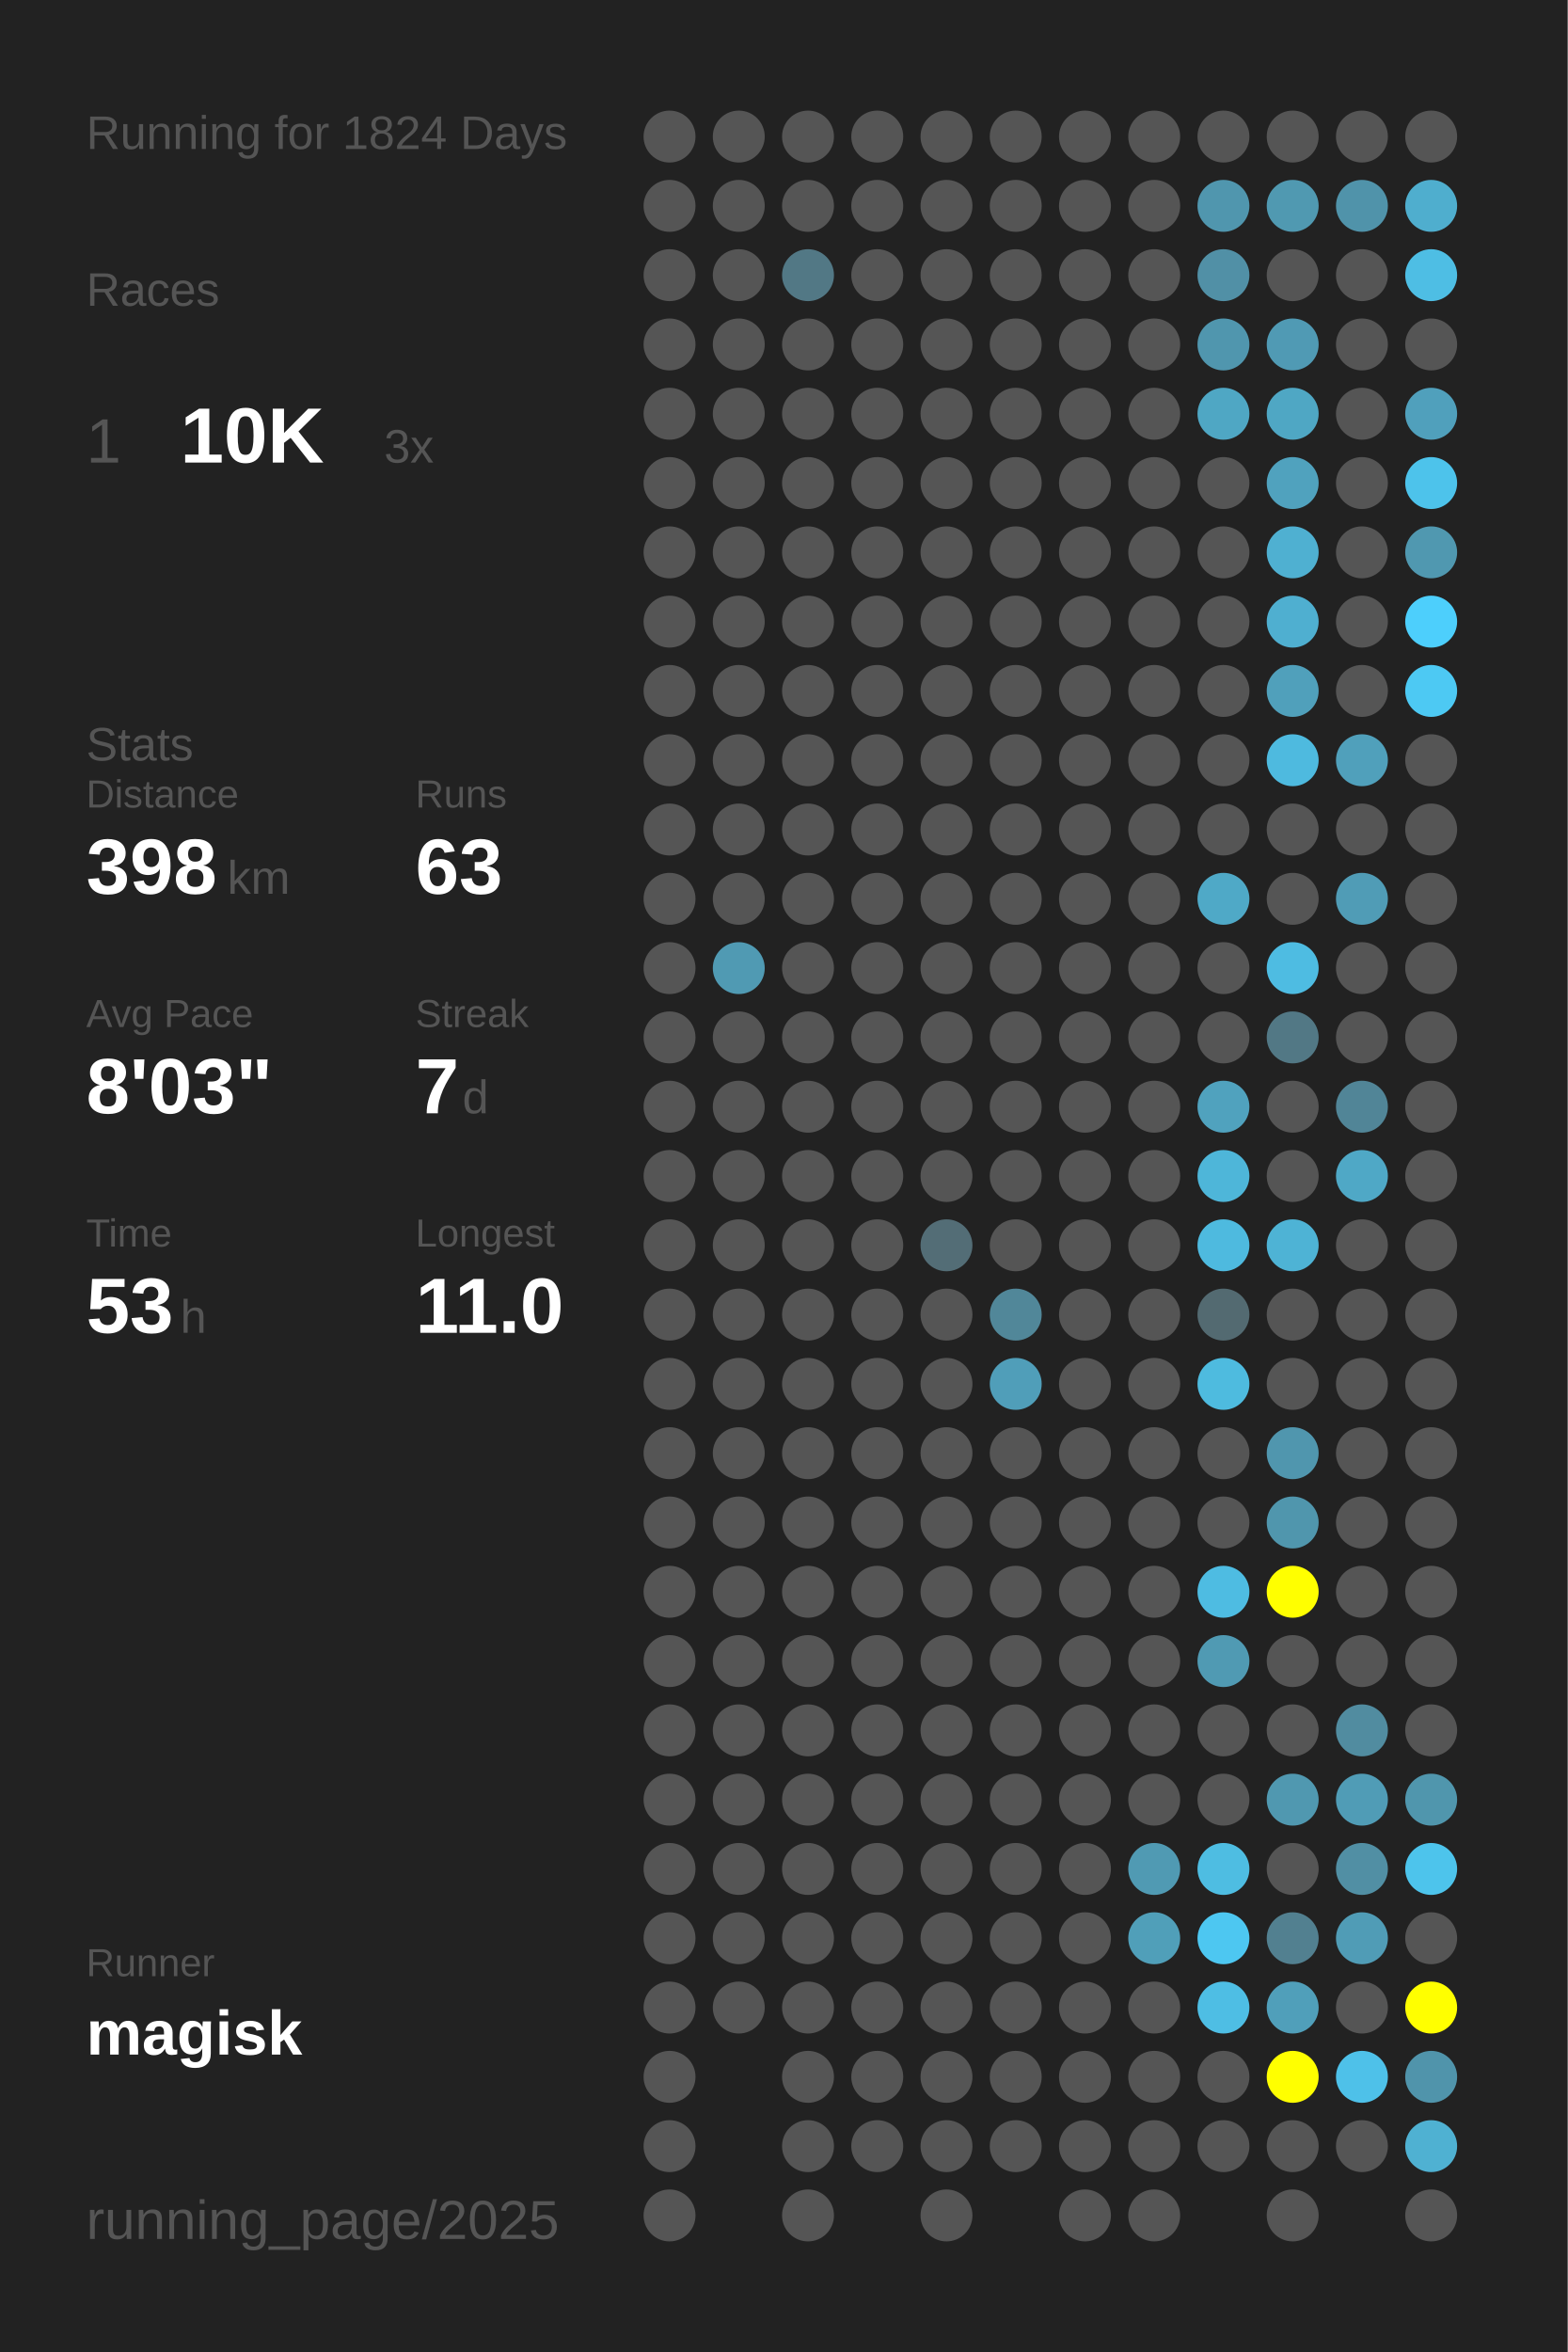
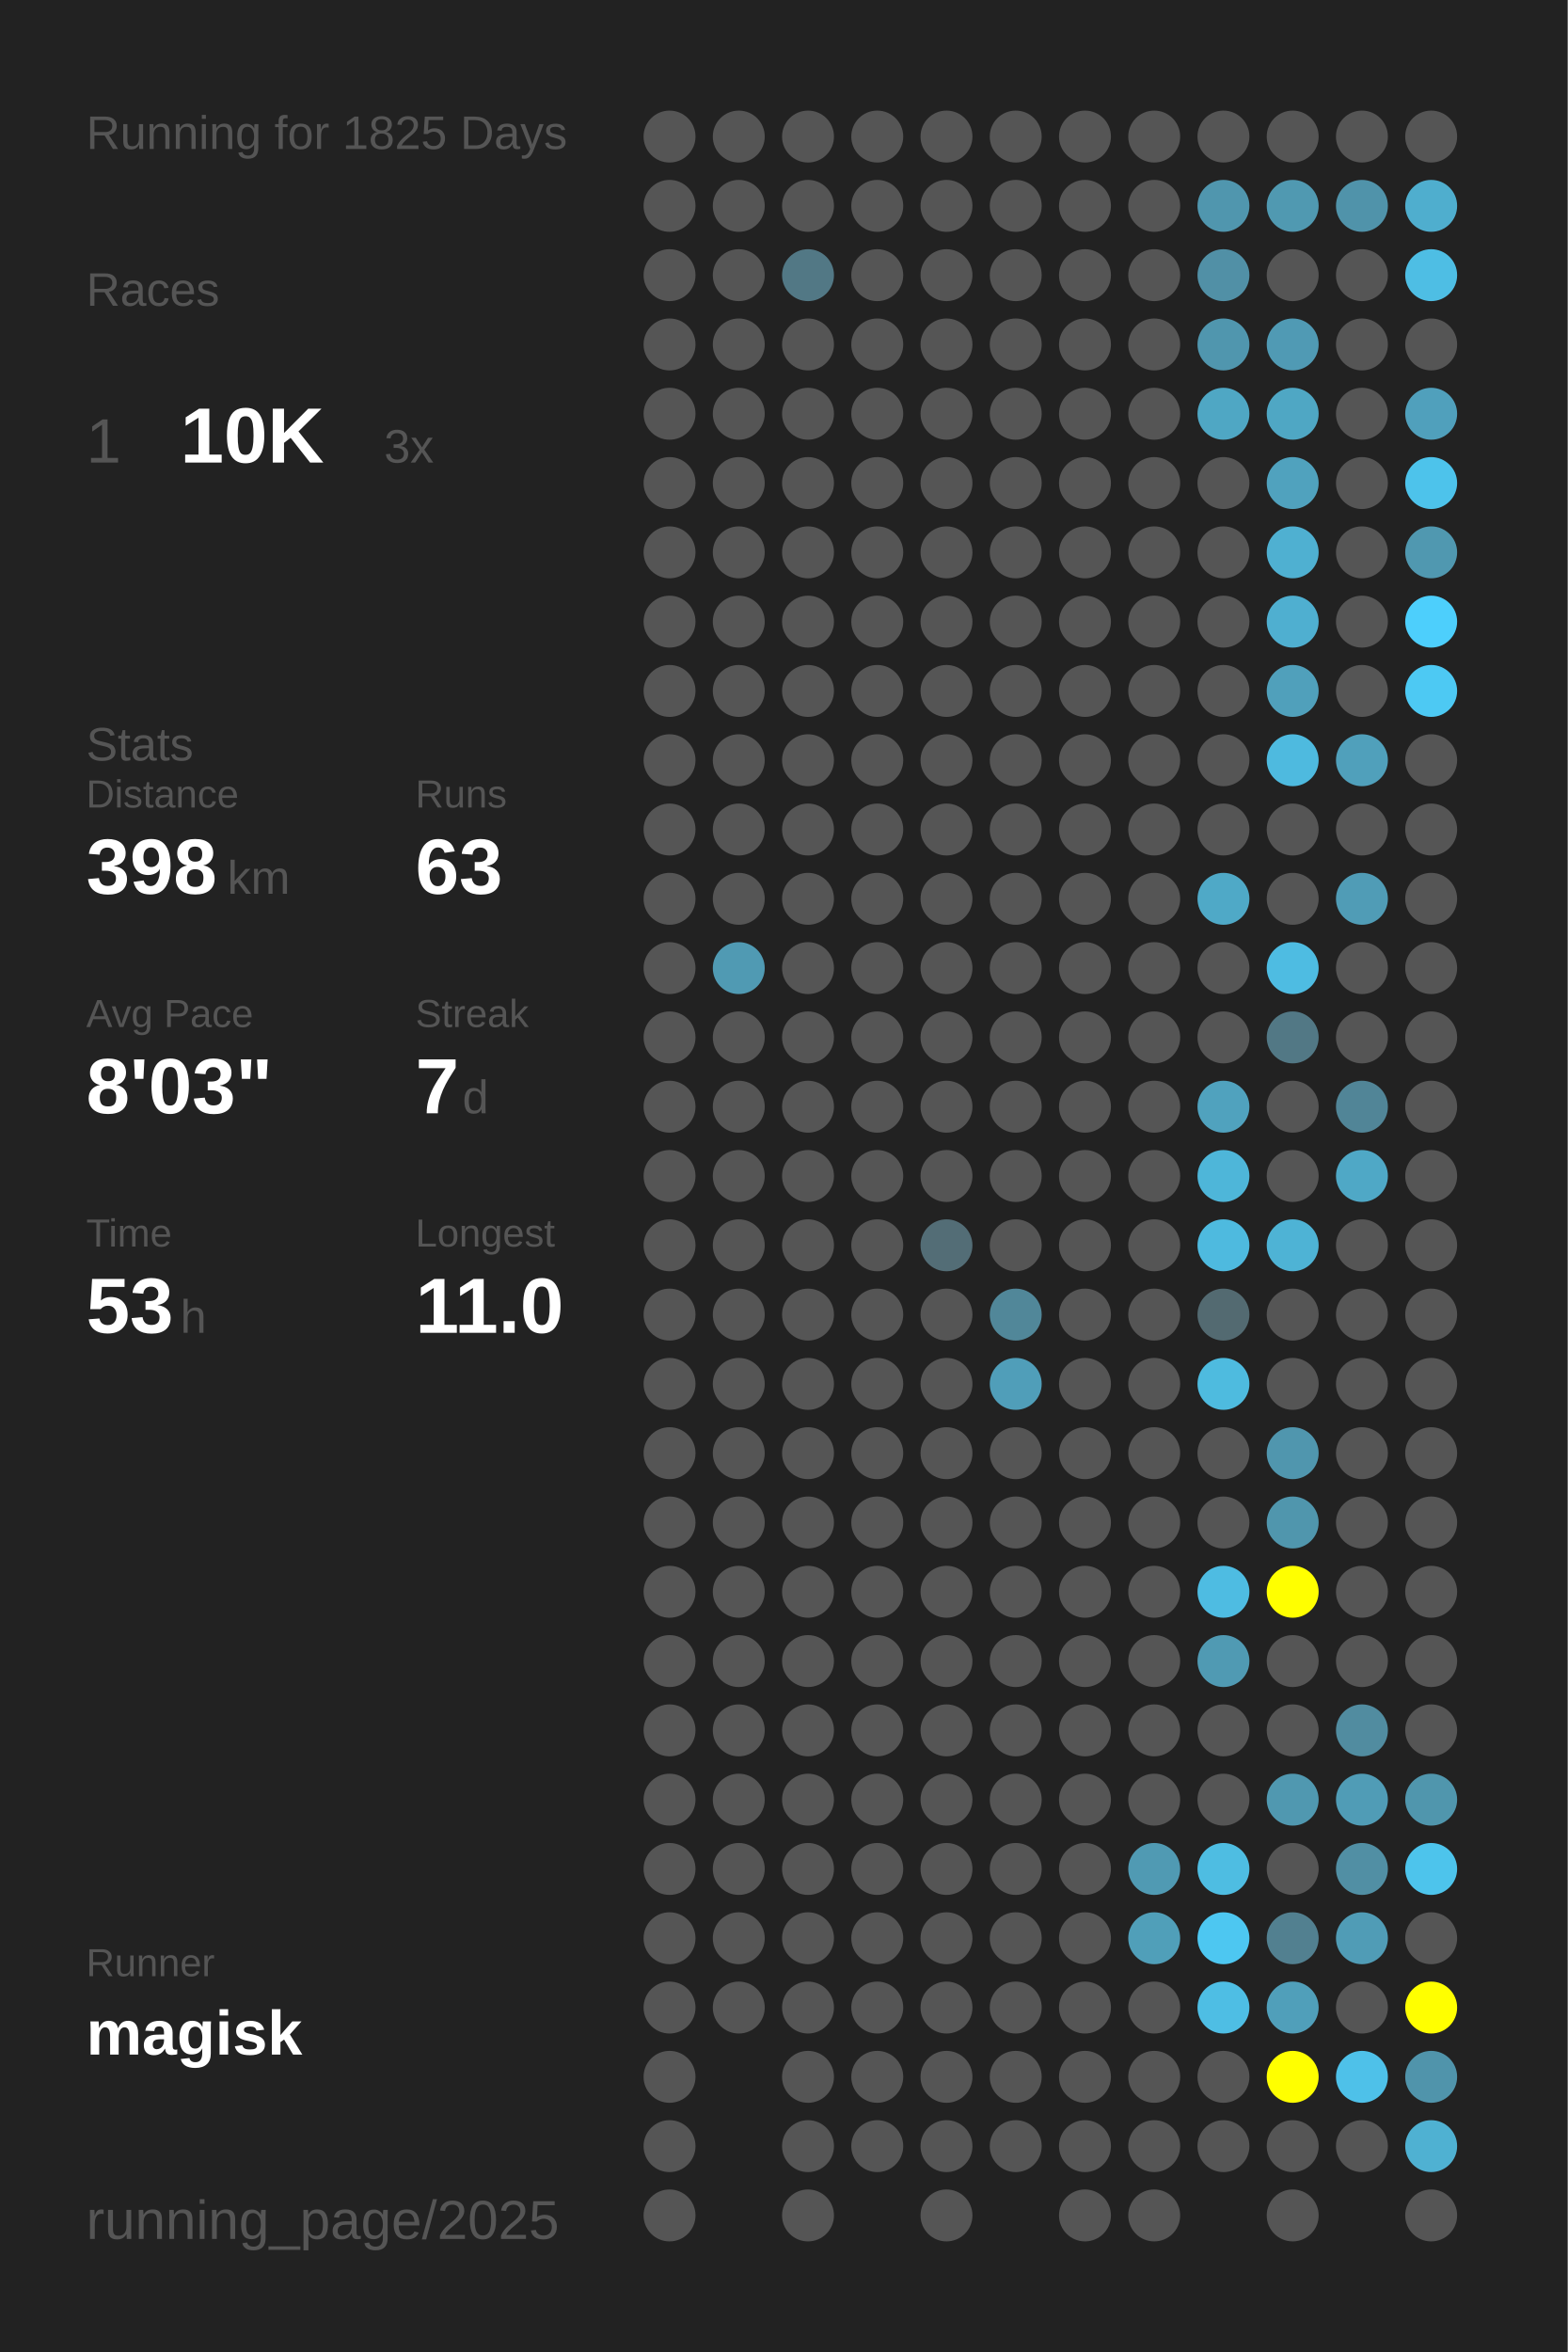
<svg xmlns="http://www.w3.org/2000/svg" baseProfile="full" height="300mm" version="1.1" viewBox="0,0,200,300" width="200mm">
  <defs />
  <rect fill="#222222" height="300" width="200" x="0" y="0" />
-   <text fill="#555555" style="font-size:6px; font-family:Arial;" x="11" y="19">Running for 1824 Days</text>
+   <text fill="#555555" style="font-size:6px; font-family:Arial;" x="11" y="19">Running for 1825 Days</text>
  <text fill="#555555" style="font-size:6px; font-family:Arial;" x="11" y="39">Races</text>
  <text fill="#555555" style="font-size:8px; font-family:Arial;" x="11" y="59">1</text>
  <text fill="#FFFFFF" style="font-size:10px; font-family:Arial; font-weight:bold;" x="23" y="59">10K</text>
  <text fill="#555555" style="font-size:6px; font-family:Arial;" x="49" y="59">3x</text>
  <text fill="#555555" style="font-size:6px; font-family:Arial;" x="11" y="97">Stats</text>
  <text fill="#555555" style="font-size:5px; font-family:Arial;" x="11" y="103">Distance</text>
  <text fill="#FFFFFF" style="font-size:10px; font-family:Arial; font-weight:bold;" x="11" y="114">398</text>
  <text fill="#555555" style="font-size:6px; font-family:Arial;" x="29" y="114">km</text>
  <text fill="#555555" style="font-size:5px; font-family:Arial;" x="53" y="103">Runs</text>
  <text fill="#FFFFFF" style="font-size:10px; font-family:Arial; font-weight:bold;" x="53" y="114">63</text>
  <text fill="#555555" style="font-size:5px; font-family:Arial;" x="11" y="131">Avg Pace</text>
  <text fill="#FFFFFF" style="font-size:10px; font-family:Arial; font-weight:bold;" x="11" y="142">8'03"</text>
  <text fill="#555555" style="font-size:5px; font-family:Arial;" x="53" y="131">Streak</text>
  <text fill="#FFFFFF" style="font-size:10px; font-family:Arial; font-weight:bold;" x="53" y="142">7</text>
  <text fill="#555555" style="font-size:6px; font-family:Arial;" x="59" y="142">d</text>
  <text fill="#555555" style="font-size:5px; font-family:Arial;" x="11" y="159">Time</text>
  <text fill="#FFFFFF" style="font-size:10px; font-family:Arial; font-weight:bold;" x="11" y="170">53</text>
  <text fill="#555555" style="font-size:6px; font-family:Arial;" x="23" y="170">h</text>
  <text fill="#555555" style="font-size:5px; font-family:Arial;" x="53" y="159">Longest</text>
  <text fill="#FFFFFF" style="font-size:10px; font-family:Arial; font-weight:bold;" x="53" y="170">11.0</text>
  <text fill="#555555" style="font-size:5px; font-family:Arial;" x="11" y="252.065">Runner</text>
  <text fill="#FFFFFF" style="font-size:8px; font-family:Arial; font-weight:bold;" x="11" y="262.065">magisk</text>
  <text fill="#555555" style="font-size:7px; font-family:Arial;" x="11" y="285.581">running_page/2025</text>
  <circle cx="85.417" cy="17.419" fill="#555555" r="3.312" />
  <circle cx="85.417" cy="26.258" fill="#555555" r="3.312" />
  <circle cx="85.417" cy="35.097" fill="#555555" r="3.312" />
  <circle cx="85.417" cy="43.935" fill="#555555" r="3.312" />
  <circle cx="85.417" cy="52.774" fill="#555555" r="3.312" />
  <circle cx="85.417" cy="61.613" fill="#555555" r="3.312" />
  <circle cx="85.417" cy="70.452" fill="#555555" r="3.312" />
  <circle cx="85.417" cy="79.29" fill="#555555" r="3.312" />
  <circle cx="85.417" cy="88.129" fill="#555555" r="3.312" />
  <circle cx="85.417" cy="96.968" fill="#555555" r="3.312" />
  <circle cx="85.417" cy="105.806" fill="#555555" r="3.312" />
  <circle cx="85.417" cy="114.645" fill="#555555" r="3.312" />
  <circle cx="85.417" cy="123.484" fill="#555555" r="3.312" />
  <circle cx="85.417" cy="132.323" fill="#555555" r="3.312" />
  <circle cx="85.417" cy="141.161" fill="#555555" r="3.312" />
  <circle cx="85.417" cy="150" fill="#555555" r="3.312" />
  <circle cx="85.417" cy="158.839" fill="#555555" r="3.312" />
  <circle cx="85.417" cy="167.677" fill="#555555" r="3.312" />
  <circle cx="85.417" cy="176.516" fill="#555555" r="3.312" />
  <circle cx="85.417" cy="185.355" fill="#555555" r="3.312" />
  <circle cx="85.417" cy="194.194" fill="#555555" r="3.312" />
  <circle cx="85.417" cy="203.032" fill="#555555" r="3.312" />
  <circle cx="85.417" cy="211.871" fill="#555555" r="3.312" />
  <circle cx="85.417" cy="220.71" fill="#555555" r="3.312" />
  <circle cx="85.417" cy="229.548" fill="#555555" r="3.312" />
  <circle cx="85.417" cy="238.387" fill="#555555" r="3.312" />
  <circle cx="85.417" cy="247.226" fill="#555555" r="3.312" />
  <circle cx="85.417" cy="256.065" fill="#555555" r="3.312" />
  <circle cx="85.417" cy="264.903" fill="#555555" r="3.312" />
  <circle cx="85.417" cy="273.742" fill="#555555" r="3.312" />
  <circle cx="85.417" cy="282.581" fill="#555555" r="3.312" />
  <circle cx="94.25" cy="17.419" fill="#555555" r="3.312" />
  <circle cx="94.25" cy="26.258" fill="#555555" r="3.312" />
  <circle cx="94.25" cy="35.097" fill="#555555" r="3.312" />
  <circle cx="94.25" cy="43.935" fill="#555555" r="3.312" />
  <circle cx="94.25" cy="52.774" fill="#555555" r="3.312" />
  <circle cx="94.25" cy="61.613" fill="#555555" r="3.312" />
  <circle cx="94.25" cy="70.452" fill="#555555" r="3.312" />
  <circle cx="94.25" cy="79.29" fill="#555555" r="3.312" />
  <circle cx="94.25" cy="88.129" fill="#555555" r="3.312" />
  <circle cx="94.25" cy="96.968" fill="#555555" r="3.312" />
  <circle cx="94.25" cy="105.806" fill="#555555" r="3.312" />
  <circle cx="94.25" cy="114.645" fill="#555555" r="3.312" />
  <circle cx="94.25" cy="123.484" fill="#509ab3" r="3.312" />
  <circle cx="94.25" cy="132.323" fill="#555555" r="3.312" />
  <circle cx="94.25" cy="141.161" fill="#555555" r="3.312" />
  <circle cx="94.25" cy="150" fill="#555555" r="3.312" />
  <circle cx="94.25" cy="158.839" fill="#555555" r="3.312" />
  <circle cx="94.25" cy="167.677" fill="#555555" r="3.312" />
  <circle cx="94.25" cy="176.516" fill="#555555" r="3.312" />
  <circle cx="94.25" cy="185.355" fill="#555555" r="3.312" />
  <circle cx="94.25" cy="194.194" fill="#555555" r="3.312" />
  <circle cx="94.25" cy="203.032" fill="#555555" r="3.312" />
  <circle cx="94.25" cy="211.871" fill="#555555" r="3.312" />
  <circle cx="94.25" cy="220.71" fill="#555555" r="3.312" />
  <circle cx="94.25" cy="229.548" fill="#555555" r="3.312" />
  <circle cx="94.25" cy="238.387" fill="#555555" r="3.312" />
  <circle cx="94.25" cy="247.226" fill="#555555" r="3.312" />
  <circle cx="94.25" cy="256.065" fill="#555555" r="3.312" />
  <circle cx="103.083" cy="17.419" fill="#555555" r="3.312" />
  <circle cx="103.083" cy="26.258" fill="#555555" r="3.312" />
  <circle cx="103.083" cy="35.097" fill="#527885" r="3.312" />
  <circle cx="103.083" cy="43.935" fill="#555555" r="3.312" />
  <circle cx="103.083" cy="52.774" fill="#555555" r="3.312" />
  <circle cx="103.083" cy="61.613" fill="#555555" r="3.312" />
  <circle cx="103.083" cy="70.452" fill="#555555" r="3.312" />
  <circle cx="103.083" cy="79.29" fill="#555555" r="3.312" />
  <circle cx="103.083" cy="88.129" fill="#555555" r="3.312" />
  <circle cx="103.083" cy="96.968" fill="#555555" r="3.312" />
  <circle cx="103.083" cy="105.806" fill="#555555" r="3.312" />
  <circle cx="103.083" cy="114.645" fill="#555555" r="3.312" />
  <circle cx="103.083" cy="123.484" fill="#555555" r="3.312" />
  <circle cx="103.083" cy="132.323" fill="#555555" r="3.312" />
  <circle cx="103.083" cy="141.161" fill="#555555" r="3.312" />
  <circle cx="103.083" cy="150" fill="#555555" r="3.312" />
  <circle cx="103.083" cy="158.839" fill="#555555" r="3.312" />
  <circle cx="103.083" cy="167.677" fill="#555555" r="3.312" />
  <circle cx="103.083" cy="176.516" fill="#555555" r="3.312" />
  <circle cx="103.083" cy="185.355" fill="#555555" r="3.312" />
  <circle cx="103.083" cy="194.194" fill="#555555" r="3.312" />
  <circle cx="103.083" cy="203.032" fill="#555555" r="3.312" />
  <circle cx="103.083" cy="211.871" fill="#555555" r="3.312" />
  <circle cx="103.083" cy="220.71" fill="#555555" r="3.312" />
  <circle cx="103.083" cy="229.548" fill="#555555" r="3.312" />
  <circle cx="103.083" cy="238.387" fill="#555555" r="3.312" />
  <circle cx="103.083" cy="247.226" fill="#555555" r="3.312" />
  <circle cx="103.083" cy="256.065" fill="#555555" r="3.312" />
  <circle cx="103.083" cy="264.903" fill="#555555" r="3.312" />
  <circle cx="103.083" cy="273.742" fill="#555555" r="3.312" />
  <circle cx="103.083" cy="282.581" fill="#555555" r="3.312" />
  <circle cx="111.917" cy="17.419" fill="#555555" r="3.312" />
  <circle cx="111.917" cy="26.258" fill="#555555" r="3.312" />
  <circle cx="111.917" cy="35.097" fill="#555555" r="3.312" />
  <circle cx="111.917" cy="43.935" fill="#555555" r="3.312" />
  <circle cx="111.917" cy="52.774" fill="#555555" r="3.312" />
  <circle cx="111.917" cy="61.613" fill="#555555" r="3.312" />
  <circle cx="111.917" cy="70.452" fill="#555555" r="3.312" />
  <circle cx="111.917" cy="79.29" fill="#555555" r="3.312" />
  <circle cx="111.917" cy="88.129" fill="#555555" r="3.312" />
  <circle cx="111.917" cy="96.968" fill="#555555" r="3.312" />
  <circle cx="111.917" cy="105.806" fill="#555555" r="3.312" />
  <circle cx="111.917" cy="114.645" fill="#555555" r="3.312" />
  <circle cx="111.917" cy="123.484" fill="#555555" r="3.312" />
  <circle cx="111.917" cy="132.323" fill="#555555" r="3.312" />
  <circle cx="111.917" cy="141.161" fill="#555555" r="3.312" />
  <circle cx="111.917" cy="150" fill="#555555" r="3.312" />
  <circle cx="111.917" cy="158.839" fill="#555555" r="3.312" />
  <circle cx="111.917" cy="167.677" fill="#555555" r="3.312" />
  <circle cx="111.917" cy="176.516" fill="#555555" r="3.312" />
  <circle cx="111.917" cy="185.355" fill="#555555" r="3.312" />
  <circle cx="111.917" cy="194.194" fill="#555555" r="3.312" />
  <circle cx="111.917" cy="203.032" fill="#555555" r="3.312" />
  <circle cx="111.917" cy="211.871" fill="#555555" r="3.312" />
  <circle cx="111.917" cy="220.71" fill="#555555" r="3.312" />
  <circle cx="111.917" cy="229.548" fill="#555555" r="3.312" />
  <circle cx="111.917" cy="238.387" fill="#555555" r="3.312" />
  <circle cx="111.917" cy="247.226" fill="#555555" r="3.312" />
  <circle cx="111.917" cy="256.065" fill="#555555" r="3.312" />
  <circle cx="111.917" cy="264.903" fill="#555555" r="3.312" />
  <circle cx="111.917" cy="273.742" fill="#555555" r="3.312" />
  <circle cx="120.75" cy="17.419" fill="#555555" r="3.312" />
  <circle cx="120.75" cy="26.258" fill="#555555" r="3.312" />
  <circle cx="120.75" cy="35.097" fill="#555555" r="3.312" />
  <circle cx="120.75" cy="43.935" fill="#555555" r="3.312" />
  <circle cx="120.75" cy="52.774" fill="#555555" r="3.312" />
  <circle cx="120.75" cy="61.613" fill="#555555" r="3.312" />
  <circle cx="120.75" cy="70.452" fill="#555555" r="3.312" />
  <circle cx="120.75" cy="79.29" fill="#555555" r="3.312" />
  <circle cx="120.75" cy="88.129" fill="#555555" r="3.312" />
  <circle cx="120.75" cy="96.968" fill="#555555" r="3.312" />
  <circle cx="120.75" cy="105.806" fill="#555555" r="3.312" />
  <circle cx="120.75" cy="114.645" fill="#555555" r="3.312" />
  <circle cx="120.75" cy="123.484" fill="#555555" r="3.312" />
  <circle cx="120.75" cy="132.323" fill="#555555" r="3.312" />
  <circle cx="120.75" cy="141.161" fill="#555555" r="3.312" />
  <circle cx="120.75" cy="150" fill="#555555" r="3.312" />
  <circle cx="120.75" cy="158.839" fill="#536d76" r="3.312" />
  <circle cx="120.75" cy="167.677" fill="#555555" r="3.312" />
  <circle cx="120.75" cy="176.516" fill="#555555" r="3.312" />
  <circle cx="120.75" cy="185.355" fill="#555555" r="3.312" />
  <circle cx="120.75" cy="194.194" fill="#555555" r="3.312" />
  <circle cx="120.75" cy="203.032" fill="#555555" r="3.312" />
  <circle cx="120.75" cy="211.871" fill="#555555" r="3.312" />
  <circle cx="120.75" cy="220.71" fill="#555555" r="3.312" />
  <circle cx="120.75" cy="229.548" fill="#555555" r="3.312" />
  <circle cx="120.75" cy="238.387" fill="#555555" r="3.312" />
  <circle cx="120.75" cy="247.226" fill="#555555" r="3.312" />
  <circle cx="120.75" cy="256.065" fill="#555555" r="3.312" />
  <circle cx="120.75" cy="264.903" fill="#555555" r="3.312" />
  <circle cx="120.75" cy="273.742" fill="#555555" r="3.312" />
  <circle cx="120.75" cy="282.581" fill="#555555" r="3.312" />
  <circle cx="129.583" cy="17.419" fill="#555555" r="3.312" />
  <circle cx="129.583" cy="26.258" fill="#555555" r="3.312" />
  <circle cx="129.583" cy="35.097" fill="#555555" r="3.312" />
  <circle cx="129.583" cy="43.935" fill="#555555" r="3.312" />
  <circle cx="129.583" cy="52.774" fill="#555555" r="3.312" />
  <circle cx="129.583" cy="61.613" fill="#555555" r="3.312" />
  <circle cx="129.583" cy="70.452" fill="#555555" r="3.312" />
  <circle cx="129.583" cy="79.29" fill="#555555" r="3.312" />
  <circle cx="129.583" cy="88.129" fill="#555555" r="3.312" />
  <circle cx="129.583" cy="96.968" fill="#555555" r="3.312" />
  <circle cx="129.583" cy="105.806" fill="#555555" r="3.312" />
  <circle cx="129.583" cy="114.645" fill="#555555" r="3.312" />
  <circle cx="129.583" cy="123.484" fill="#555555" r="3.312" />
  <circle cx="129.583" cy="132.323" fill="#555555" r="3.312" />
  <circle cx="129.583" cy="141.161" fill="#555555" r="3.312" />
  <circle cx="129.583" cy="150" fill="#555555" r="3.312" />
  <circle cx="129.583" cy="158.839" fill="#555555" r="3.312" />
  <circle cx="129.583" cy="167.677" fill="#518799" r="3.312" />
  <circle cx="129.583" cy="176.516" fill="#509eb9" r="3.312" />
  <circle cx="129.583" cy="185.355" fill="#555555" r="3.312" />
  <circle cx="129.583" cy="194.194" fill="#555555" r="3.312" />
  <circle cx="129.583" cy="203.032" fill="#555555" r="3.312" />
  <circle cx="129.583" cy="211.871" fill="#555555" r="3.312" />
  <circle cx="129.583" cy="220.71" fill="#555555" r="3.312" />
  <circle cx="129.583" cy="229.548" fill="#555555" r="3.312" />
  <circle cx="129.583" cy="238.387" fill="#555555" r="3.312" />
  <circle cx="129.583" cy="247.226" fill="#555555" r="3.312" />
  <circle cx="129.583" cy="256.065" fill="#555555" r="3.312" />
  <circle cx="129.583" cy="264.903" fill="#555555" r="3.312" />
  <circle cx="129.583" cy="273.742" fill="#555555" r="3.312" />
  <circle cx="138.417" cy="17.419" fill="#555555" r="3.312" />
  <circle cx="138.417" cy="26.258" fill="#555555" r="3.312" />
  <circle cx="138.417" cy="35.097" fill="#555555" r="3.312" />
  <circle cx="138.417" cy="43.935" fill="#555555" r="3.312" />
  <circle cx="138.417" cy="52.774" fill="#555555" r="3.312" />
  <circle cx="138.417" cy="61.613" fill="#555555" r="3.312" />
  <circle cx="138.417" cy="70.452" fill="#555555" r="3.312" />
  <circle cx="138.417" cy="79.29" fill="#555555" r="3.312" />
  <circle cx="138.417" cy="88.129" fill="#555555" r="3.312" />
  <circle cx="138.417" cy="96.968" fill="#555555" r="3.312" />
  <circle cx="138.417" cy="105.806" fill="#555555" r="3.312" />
  <circle cx="138.417" cy="114.645" fill="#555555" r="3.312" />
  <circle cx="138.417" cy="123.484" fill="#555555" r="3.312" />
  <circle cx="138.417" cy="132.323" fill="#555555" r="3.312" />
  <circle cx="138.417" cy="141.161" fill="#555555" r="3.312" />
  <circle cx="138.417" cy="150" fill="#555555" r="3.312" />
  <circle cx="138.417" cy="158.839" fill="#555555" r="3.312" />
  <circle cx="138.417" cy="167.677" fill="#555555" r="3.312" />
  <circle cx="138.417" cy="176.516" fill="#555555" r="3.312" />
  <circle cx="138.417" cy="185.355" fill="#555555" r="3.312" />
  <circle cx="138.417" cy="194.194" fill="#555555" r="3.312" />
  <circle cx="138.417" cy="203.032" fill="#555555" r="3.312" />
  <circle cx="138.417" cy="211.871" fill="#555555" r="3.312" />
  <circle cx="138.417" cy="220.71" fill="#555555" r="3.312" />
  <circle cx="138.417" cy="229.548" fill="#555555" r="3.312" />
  <circle cx="138.417" cy="238.387" fill="#555555" r="3.312" />
  <circle cx="138.417" cy="247.226" fill="#555555" r="3.312" />
  <circle cx="138.417" cy="256.065" fill="#555555" r="3.312" />
  <circle cx="138.417" cy="264.903" fill="#555555" r="3.312" />
  <circle cx="138.417" cy="273.742" fill="#555555" r="3.312" />
  <circle cx="138.417" cy="282.581" fill="#555555" r="3.312" />
  <circle cx="147.25" cy="17.419" fill="#555555" r="3.312" />
  <circle cx="147.25" cy="26.258" fill="#555555" r="3.312" />
  <circle cx="147.25" cy="35.097" fill="#555555" r="3.312" />
  <circle cx="147.25" cy="43.935" fill="#555555" r="3.312" />
  <circle cx="147.25" cy="52.774" fill="#555555" r="3.312" />
  <circle cx="147.25" cy="61.613" fill="#555555" r="3.312" />
  <circle cx="147.25" cy="70.452" fill="#555555" r="3.312" />
  <circle cx="147.25" cy="79.29" fill="#555555" r="3.312" />
  <circle cx="147.25" cy="88.129" fill="#555555" r="3.312" />
  <circle cx="147.25" cy="96.968" fill="#555555" r="3.312" />
  <circle cx="147.25" cy="105.806" fill="#555555" r="3.312" />
  <circle cx="147.25" cy="114.645" fill="#555555" r="3.312" />
  <circle cx="147.25" cy="123.484" fill="#555555" r="3.312" />
  <circle cx="147.25" cy="132.323" fill="#555555" r="3.312" />
  <circle cx="147.25" cy="141.161" fill="#555555" r="3.312" />
  <circle cx="147.25" cy="150" fill="#555555" r="3.312" />
  <circle cx="147.25" cy="158.839" fill="#555555" r="3.312" />
  <circle cx="147.25" cy="167.677" fill="#555555" r="3.312" />
  <circle cx="147.25" cy="176.516" fill="#555555" r="3.312" />
  <circle cx="147.25" cy="185.355" fill="#555555" r="3.312" />
  <circle cx="147.25" cy="194.194" fill="#555555" r="3.312" />
  <circle cx="147.25" cy="203.032" fill="#555555" r="3.312" />
  <circle cx="147.25" cy="211.871" fill="#555555" r="3.312" />
  <circle cx="147.25" cy="220.71" fill="#555555" r="3.312" />
  <circle cx="147.25" cy="229.548" fill="#555555" r="3.312" />
  <circle cx="147.25" cy="238.387" fill="#509ab3" r="3.312" />
  <circle cx="147.25" cy="247.226" fill="#509fb9" r="3.312" />
  <circle cx="147.25" cy="256.065" fill="#555555" r="3.312" />
  <circle cx="147.25" cy="264.903" fill="#555555" r="3.312" />
  <circle cx="147.25" cy="273.742" fill="#555555" r="3.312" />
  <circle cx="147.25" cy="282.581" fill="#555555" r="3.312" />
  <circle cx="156.083" cy="17.419" fill="#555555" r="3.312" />
  <circle cx="156.083" cy="26.258" fill="#5096ae" r="3.312" />
  <circle cx="156.083" cy="35.097" fill="#5190a6" r="3.312" />
  <circle cx="156.083" cy="43.935" fill="#5096ae" r="3.312" />
  <circle cx="156.083" cy="52.774" fill="#4fa7c4" r="3.312" />
  <circle cx="156.083" cy="61.613" fill="#555555" r="3.312" />
  <circle cx="156.083" cy="70.452" fill="#555555" r="3.312" />
  <circle cx="156.083" cy="79.29" fill="#555555" r="3.312" />
  <circle cx="156.083" cy="88.129" fill="#555555" r="3.312" />
  <circle cx="156.083" cy="96.968" fill="#555555" r="3.312" />
  <circle cx="156.083" cy="105.806" fill="#555555" r="3.312" />
  <circle cx="156.083" cy="114.645" fill="#4fa9c7" r="3.312" />
  <circle cx="156.083" cy="123.484" fill="#555555" r="3.312" />
  <circle cx="156.083" cy="132.323" fill="#555555" r="3.312" />
  <circle cx="156.083" cy="141.161" fill="#50a2be" r="3.312" />
  <circle cx="156.083" cy="150" fill="#4eb6d9" r="3.312" />
  <circle cx="156.083" cy="158.839" fill="#4ebadf" r="3.312" />
  <circle cx="156.083" cy="167.677" fill="#536a71" r="3.312" />
  <circle cx="156.083" cy="176.516" fill="#4ebbdf" r="3.312" />
  <circle cx="156.083" cy="185.355" fill="#555555" r="3.312" />
  <circle cx="156.083" cy="194.194" fill="#555555" r="3.312" />
  <circle cx="156.083" cy="203.032" fill="#4ebce2" r="3.312" />
  <circle cx="156.083" cy="211.871" fill="#509ab3" r="3.312" />
  <circle cx="156.083" cy="220.71" fill="#555555" r="3.312" />
  <circle cx="156.083" cy="229.548" fill="#555555" r="3.312" />
  <circle cx="156.083" cy="238.387" fill="#4ebde2" r="3.312" />
  <circle cx="156.083" cy="247.226" fill="#4dc7f1" r="3.312" />
  <circle cx="156.083" cy="256.065" fill="#4ebee4" r="3.312" />
  <circle cx="156.083" cy="264.903" fill="#555555" r="3.312" />
  <circle cx="156.083" cy="273.742" fill="#555555" r="3.312" />
  <circle cx="164.917" cy="17.419" fill="#555555" r="3.312" />
  <circle cx="164.917" cy="26.258" fill="#5099b1" r="3.312" />
  <circle cx="164.917" cy="35.097" fill="#555555" r="3.312" />
  <circle cx="164.917" cy="43.935" fill="#509ab4" r="3.312" />
  <circle cx="164.917" cy="52.774" fill="#4fa7c4" r="3.312" />
  <circle cx="164.917" cy="61.613" fill="#50a2be" r="3.312" />
  <circle cx="164.917" cy="70.452" fill="#4fb0d1" r="3.312" />
  <circle cx="164.917" cy="79.29" fill="#4fafd0" r="3.312" />
  <circle cx="164.917" cy="88.129" fill="#50a0bb" r="3.312" />
  <circle cx="164.917" cy="96.968" fill="#4ebadf" r="3.312" />
  <circle cx="164.917" cy="105.806" fill="#555555" r="3.312" />
  <circle cx="164.917" cy="114.645" fill="#555555" r="3.312" />
  <circle cx="164.917" cy="123.484" fill="#4ebce2" r="3.312" />
  <circle cx="164.917" cy="132.323" fill="#527885" r="3.312" />
  <circle cx="164.917" cy="141.161" fill="#555555" r="3.312" />
  <circle cx="164.917" cy="150" fill="#555555" r="3.312" />
  <circle cx="164.917" cy="158.839" fill="#4eb3d5" r="3.312" />
  <circle cx="164.917" cy="167.677" fill="#555555" r="3.312" />
  <circle cx="164.917" cy="176.516" fill="#555555" r="3.312" />
  <circle cx="164.917" cy="185.355" fill="#5096ae" r="3.312" />
  <circle cx="164.917" cy="194.194" fill="#5096ad" r="3.312" />
  <circle cx="164.917" cy="203.032" fill="#FFFF00" r="3.312" />
  <circle cx="164.917" cy="211.871" fill="#555555" r="3.312" />
  <circle cx="164.917" cy="220.71" fill="#555555" r="3.312" />
  <circle cx="164.917" cy="229.548" fill="#5098b0" r="3.312" />
  <circle cx="164.917" cy="238.387" fill="#555555" r="3.312" />
  <circle cx="164.917" cy="247.226" fill="#528090" r="3.312" />
  <circle cx="164.917" cy="256.065" fill="#509fba" r="3.312" />
  <circle cx="164.917" cy="264.903" fill="#FFFF00" r="3.312" />
  <circle cx="164.917" cy="273.742" fill="#555555" r="3.312" />
  <circle cx="164.917" cy="282.581" fill="#555555" r="3.312" />
  <circle cx="173.75" cy="17.419" fill="#555555" r="3.312" />
  <circle cx="173.75" cy="26.258" fill="#5093aa" r="3.312" />
  <circle cx="173.75" cy="35.097" fill="#555555" r="3.312" />
  <circle cx="173.75" cy="43.935" fill="#555555" r="3.312" />
  <circle cx="173.75" cy="52.774" fill="#555555" r="3.312" />
  <circle cx="173.75" cy="61.613" fill="#555555" r="3.312" />
  <circle cx="173.75" cy="70.452" fill="#555555" r="3.312" />
  <circle cx="173.75" cy="79.29" fill="#555555" r="3.312" />
  <circle cx="173.75" cy="88.129" fill="#555555" r="3.312" />
  <circle cx="173.75" cy="96.968" fill="#50a0bb" r="3.312" />
  <circle cx="173.75" cy="105.806" fill="#555555" r="3.312" />
  <circle cx="173.75" cy="114.645" fill="#509cb6" r="3.312" />
  <circle cx="173.75" cy="123.484" fill="#555555" r="3.312" />
  <circle cx="173.75" cy="132.323" fill="#555555" r="3.312" />
  <circle cx="173.75" cy="141.161" fill="#518597" r="3.312" />
  <circle cx="173.75" cy="150" fill="#4fa8c6" r="3.312" />
  <circle cx="173.75" cy="158.839" fill="#555555" r="3.312" />
  <circle cx="173.75" cy="167.677" fill="#555555" r="3.312" />
  <circle cx="173.75" cy="176.516" fill="#555555" r="3.312" />
  <circle cx="173.75" cy="185.355" fill="#555555" r="3.312" />
  <circle cx="173.75" cy="194.194" fill="#555555" r="3.312" />
  <circle cx="173.75" cy="203.032" fill="#555555" r="3.312" />
  <circle cx="173.75" cy="211.871" fill="#555555" r="3.312" />
  <circle cx="173.75" cy="220.71" fill="#518ca0" r="3.312" />
  <circle cx="173.75" cy="229.548" fill="#509cb6" r="3.312" />
  <circle cx="173.75" cy="238.387" fill="#518fa4" r="3.312" />
  <circle cx="173.75" cy="247.226" fill="#509cb6" r="3.312" />
  <circle cx="173.75" cy="256.065" fill="#555555" r="3.312" />
  <circle cx="173.75" cy="264.903" fill="#4ec1e9" r="3.312" />
  <circle cx="173.75" cy="273.742" fill="#555555" r="3.312" />
  <circle cx="182.583" cy="17.419" fill="#555555" r="3.312" />
  <circle cx="182.583" cy="26.258" fill="#4faece" r="3.312" />
  <circle cx="182.583" cy="35.097" fill="#4ebee4" r="3.312" />
  <circle cx="182.583" cy="43.935" fill="#555555" r="3.312" />
  <circle cx="182.583" cy="52.774" fill="#50a0bc" r="3.312" />
  <circle cx="182.583" cy="61.613" fill="#4dc3eb" r="3.312" />
  <circle cx="182.583" cy="70.452" fill="#5098b0" r="3.312" />
  <circle cx="182.583" cy="79.29" fill="#4dcffc" r="3.312" />
  <circle cx="182.583" cy="88.129" fill="#4dc9f3" r="3.312" />
  <circle cx="182.583" cy="96.968" fill="#555555" r="3.312" />
  <circle cx="182.583" cy="105.806" fill="#555555" r="3.312" />
  <circle cx="182.583" cy="114.645" fill="#555555" r="3.312" />
  <circle cx="182.583" cy="123.484" fill="#555555" r="3.312" />
  <circle cx="182.583" cy="132.323" fill="#555555" r="3.312" />
  <circle cx="182.583" cy="141.161" fill="#555555" r="3.312" />
  <circle cx="182.583" cy="150" fill="#555555" r="3.312" />
  <circle cx="182.583" cy="158.839" fill="#555555" r="3.312" />
  <circle cx="182.583" cy="167.677" fill="#555555" r="3.312" />
  <circle cx="182.583" cy="176.516" fill="#555555" r="3.312" />
  <circle cx="182.583" cy="185.355" fill="#555555" r="3.312" />
  <circle cx="182.583" cy="194.194" fill="#555555" r="3.312" />
  <circle cx="182.583" cy="203.032" fill="#555555" r="3.312" />
  <circle cx="182.583" cy="211.871" fill="#555555" r="3.312" />
  <circle cx="182.583" cy="220.71" fill="#555555" r="3.312" />
  <circle cx="182.583" cy="229.548" fill="#5096ad" r="3.312" />
  <circle cx="182.583" cy="238.387" fill="#4dc4ec" r="3.312" />
  <circle cx="182.583" cy="247.226" fill="#555555" r="3.312" />
  <circle cx="182.583" cy="256.065" fill="#FFFF00" r="3.312" />
  <circle cx="182.583" cy="264.903" fill="#5094ab" r="3.312" />
  <circle cx="182.583" cy="273.742" fill="#4fb1d2" r="3.312" />
  <circle cx="182.583" cy="282.581" fill="#555555" r="3.312" />
</svg>
